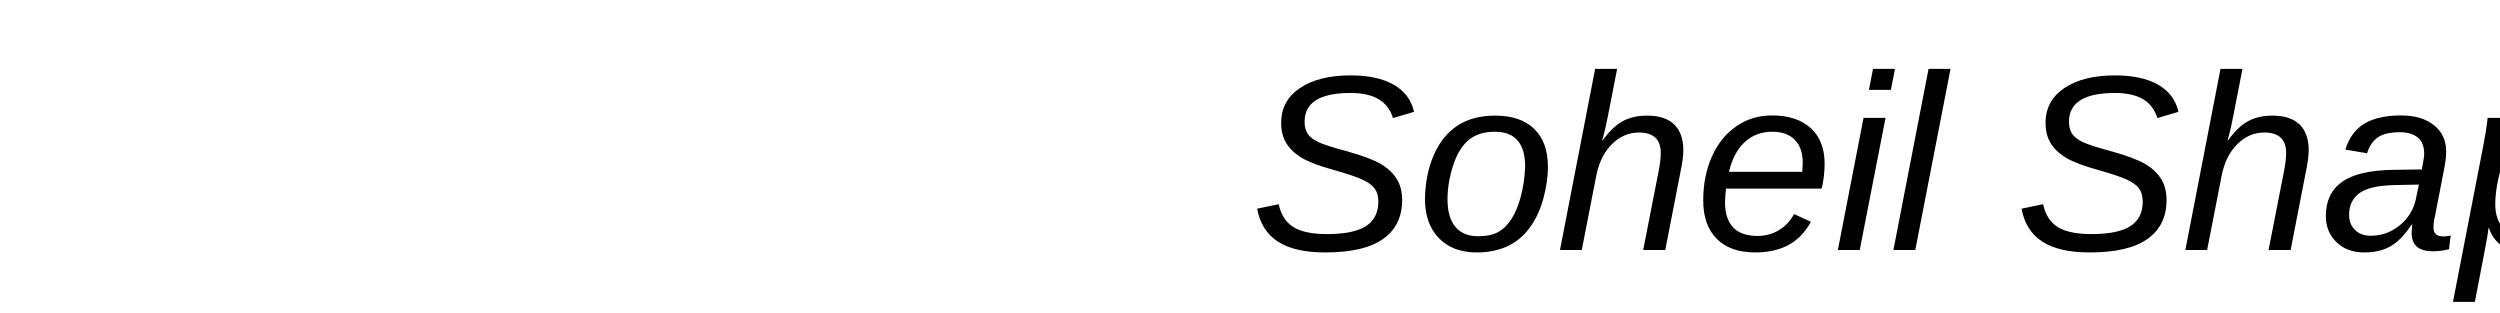
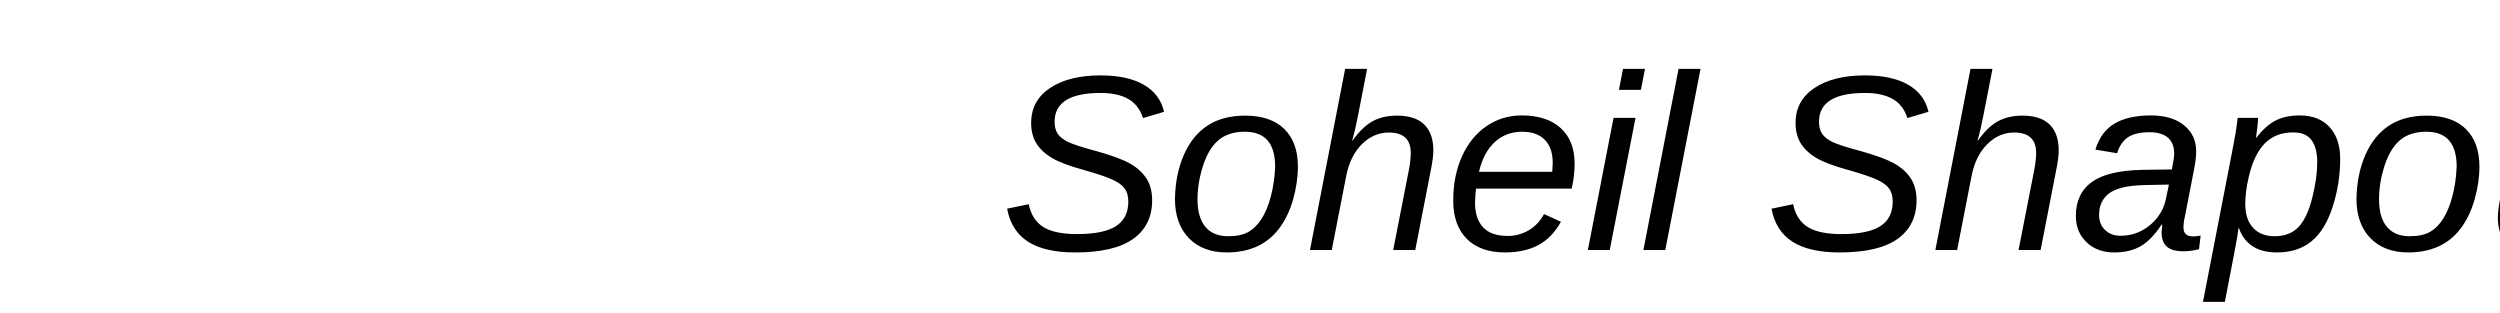
<svg xmlns="http://www.w3.org/2000/svg" width="400" height="50">
-   <text x="50%" y="40" font-family="Arial" font-size="40" font-style="italic" fill="black">Soheil Shapouri</text>
+   <text x="40%" y="40" font-family="Arial" font-size="40" font-style="italic" fill="black">Soheil Shapouri</text>
</svg>
